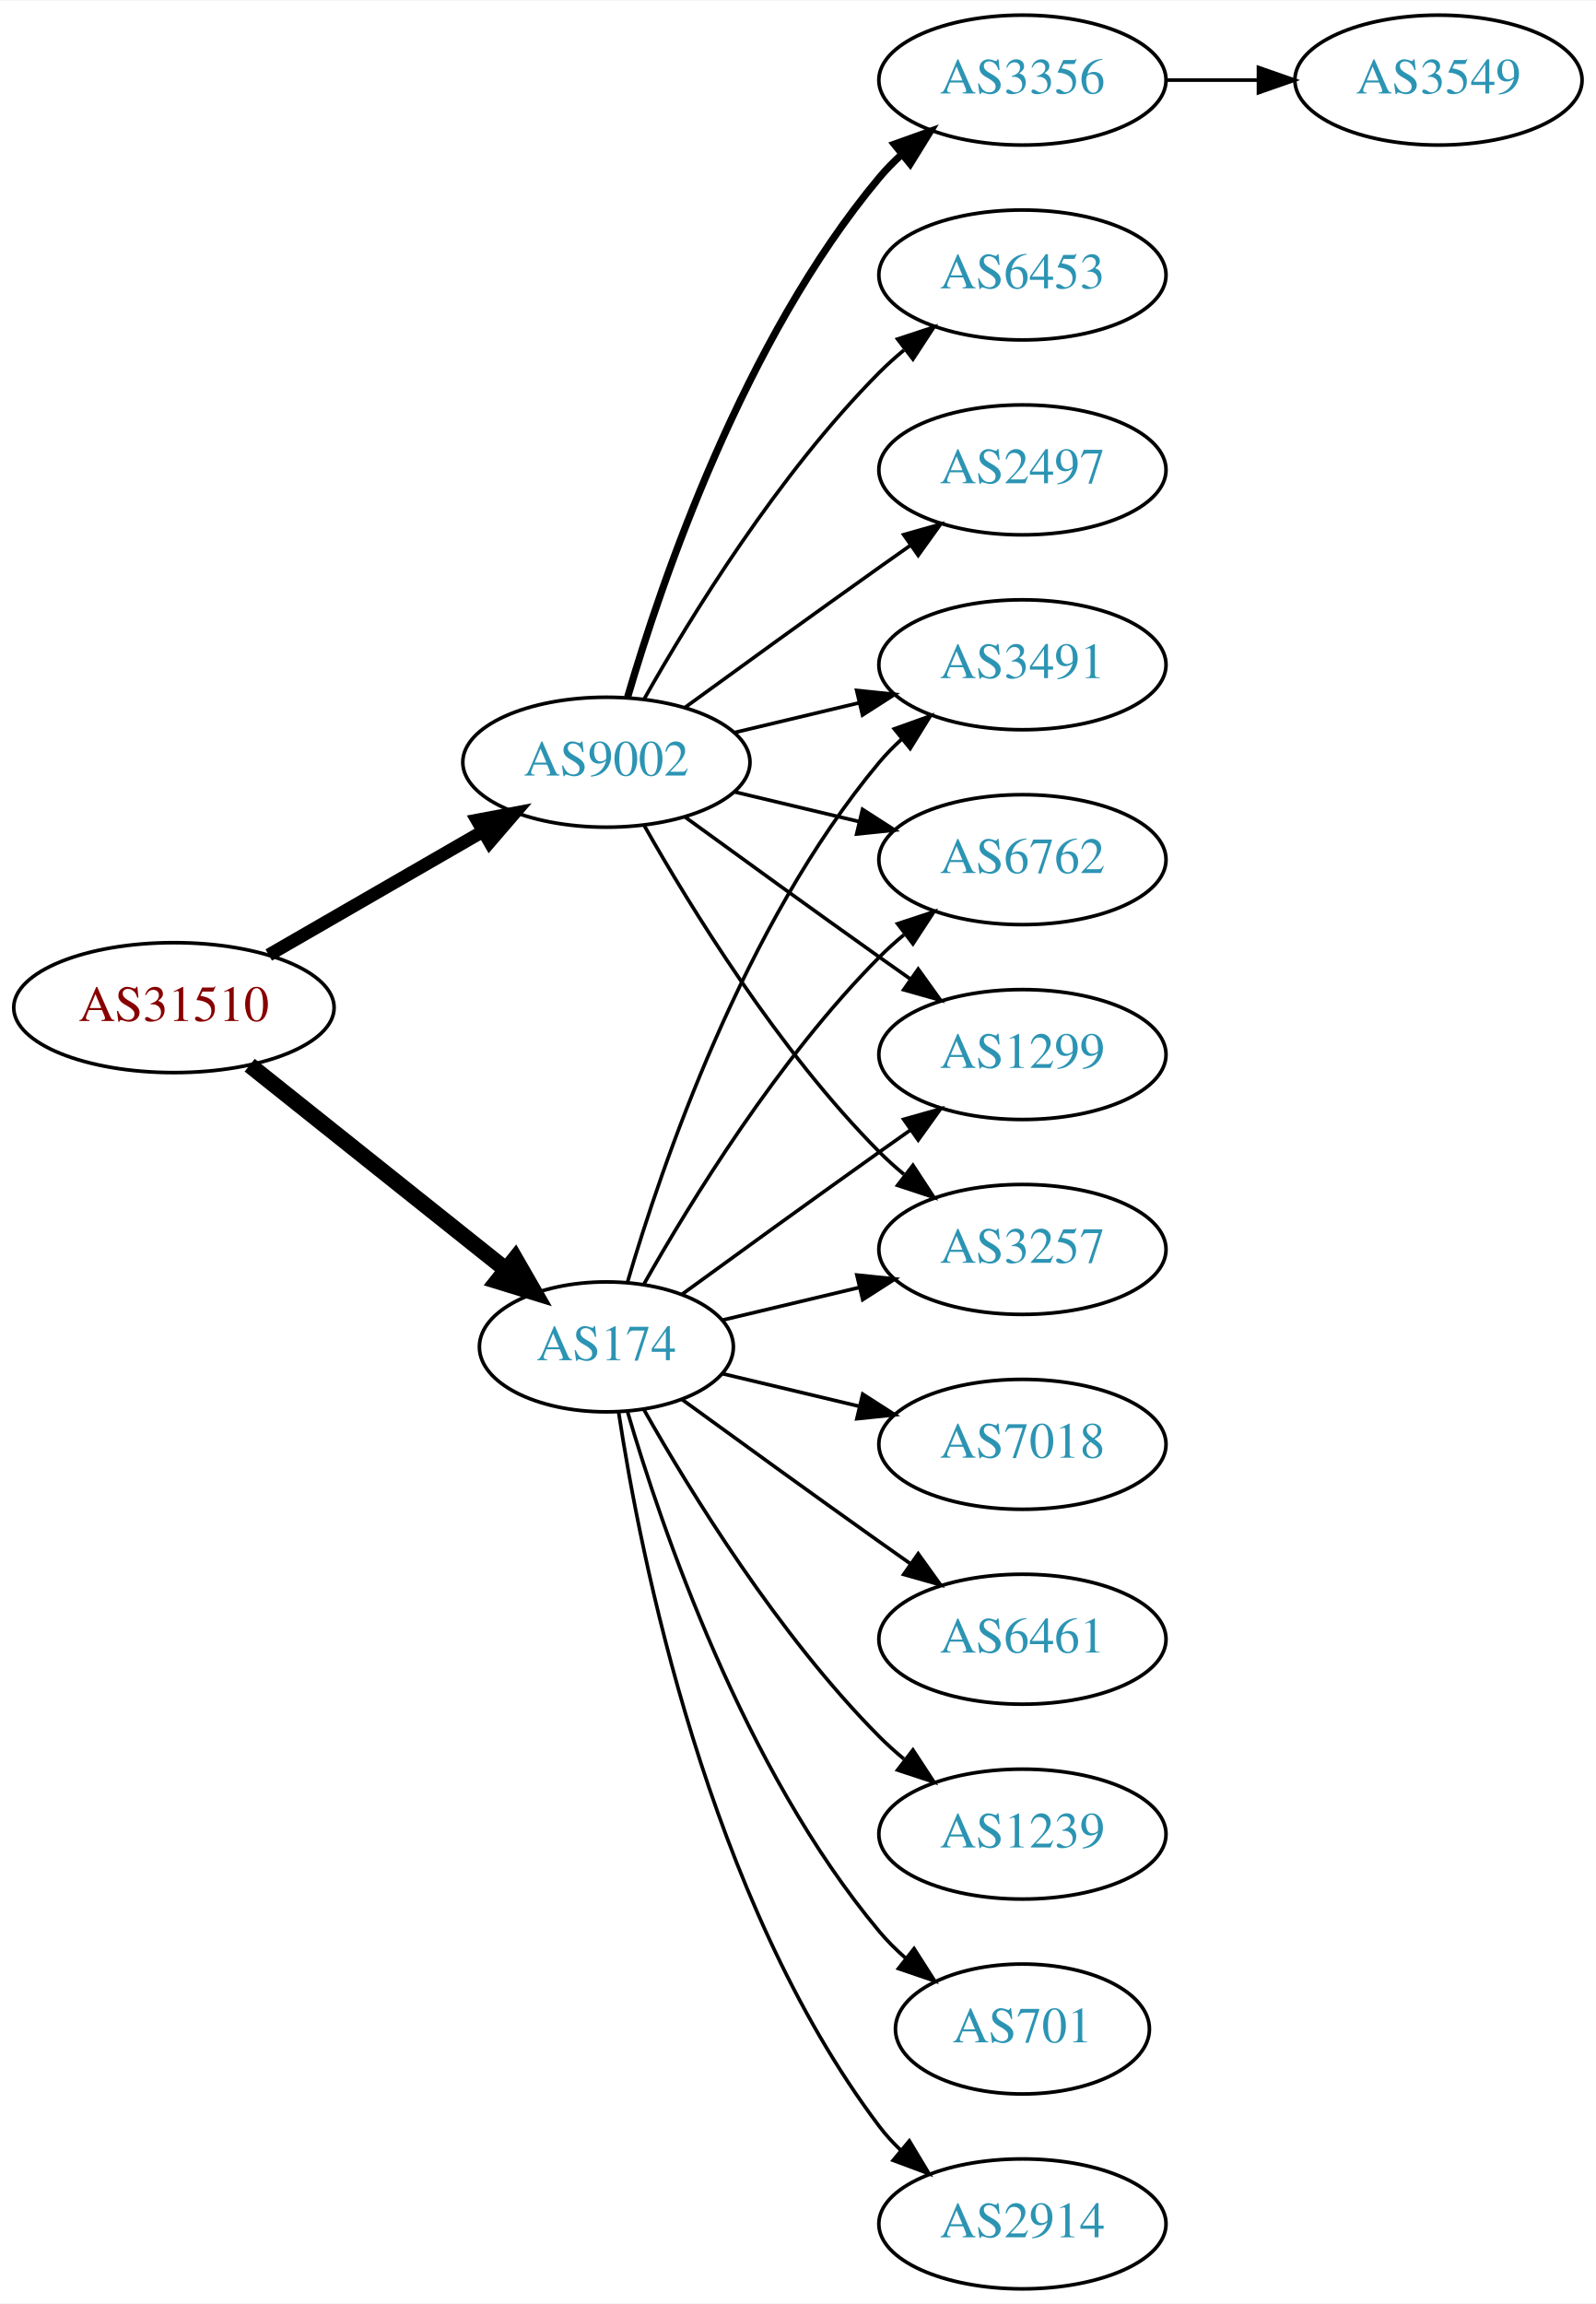
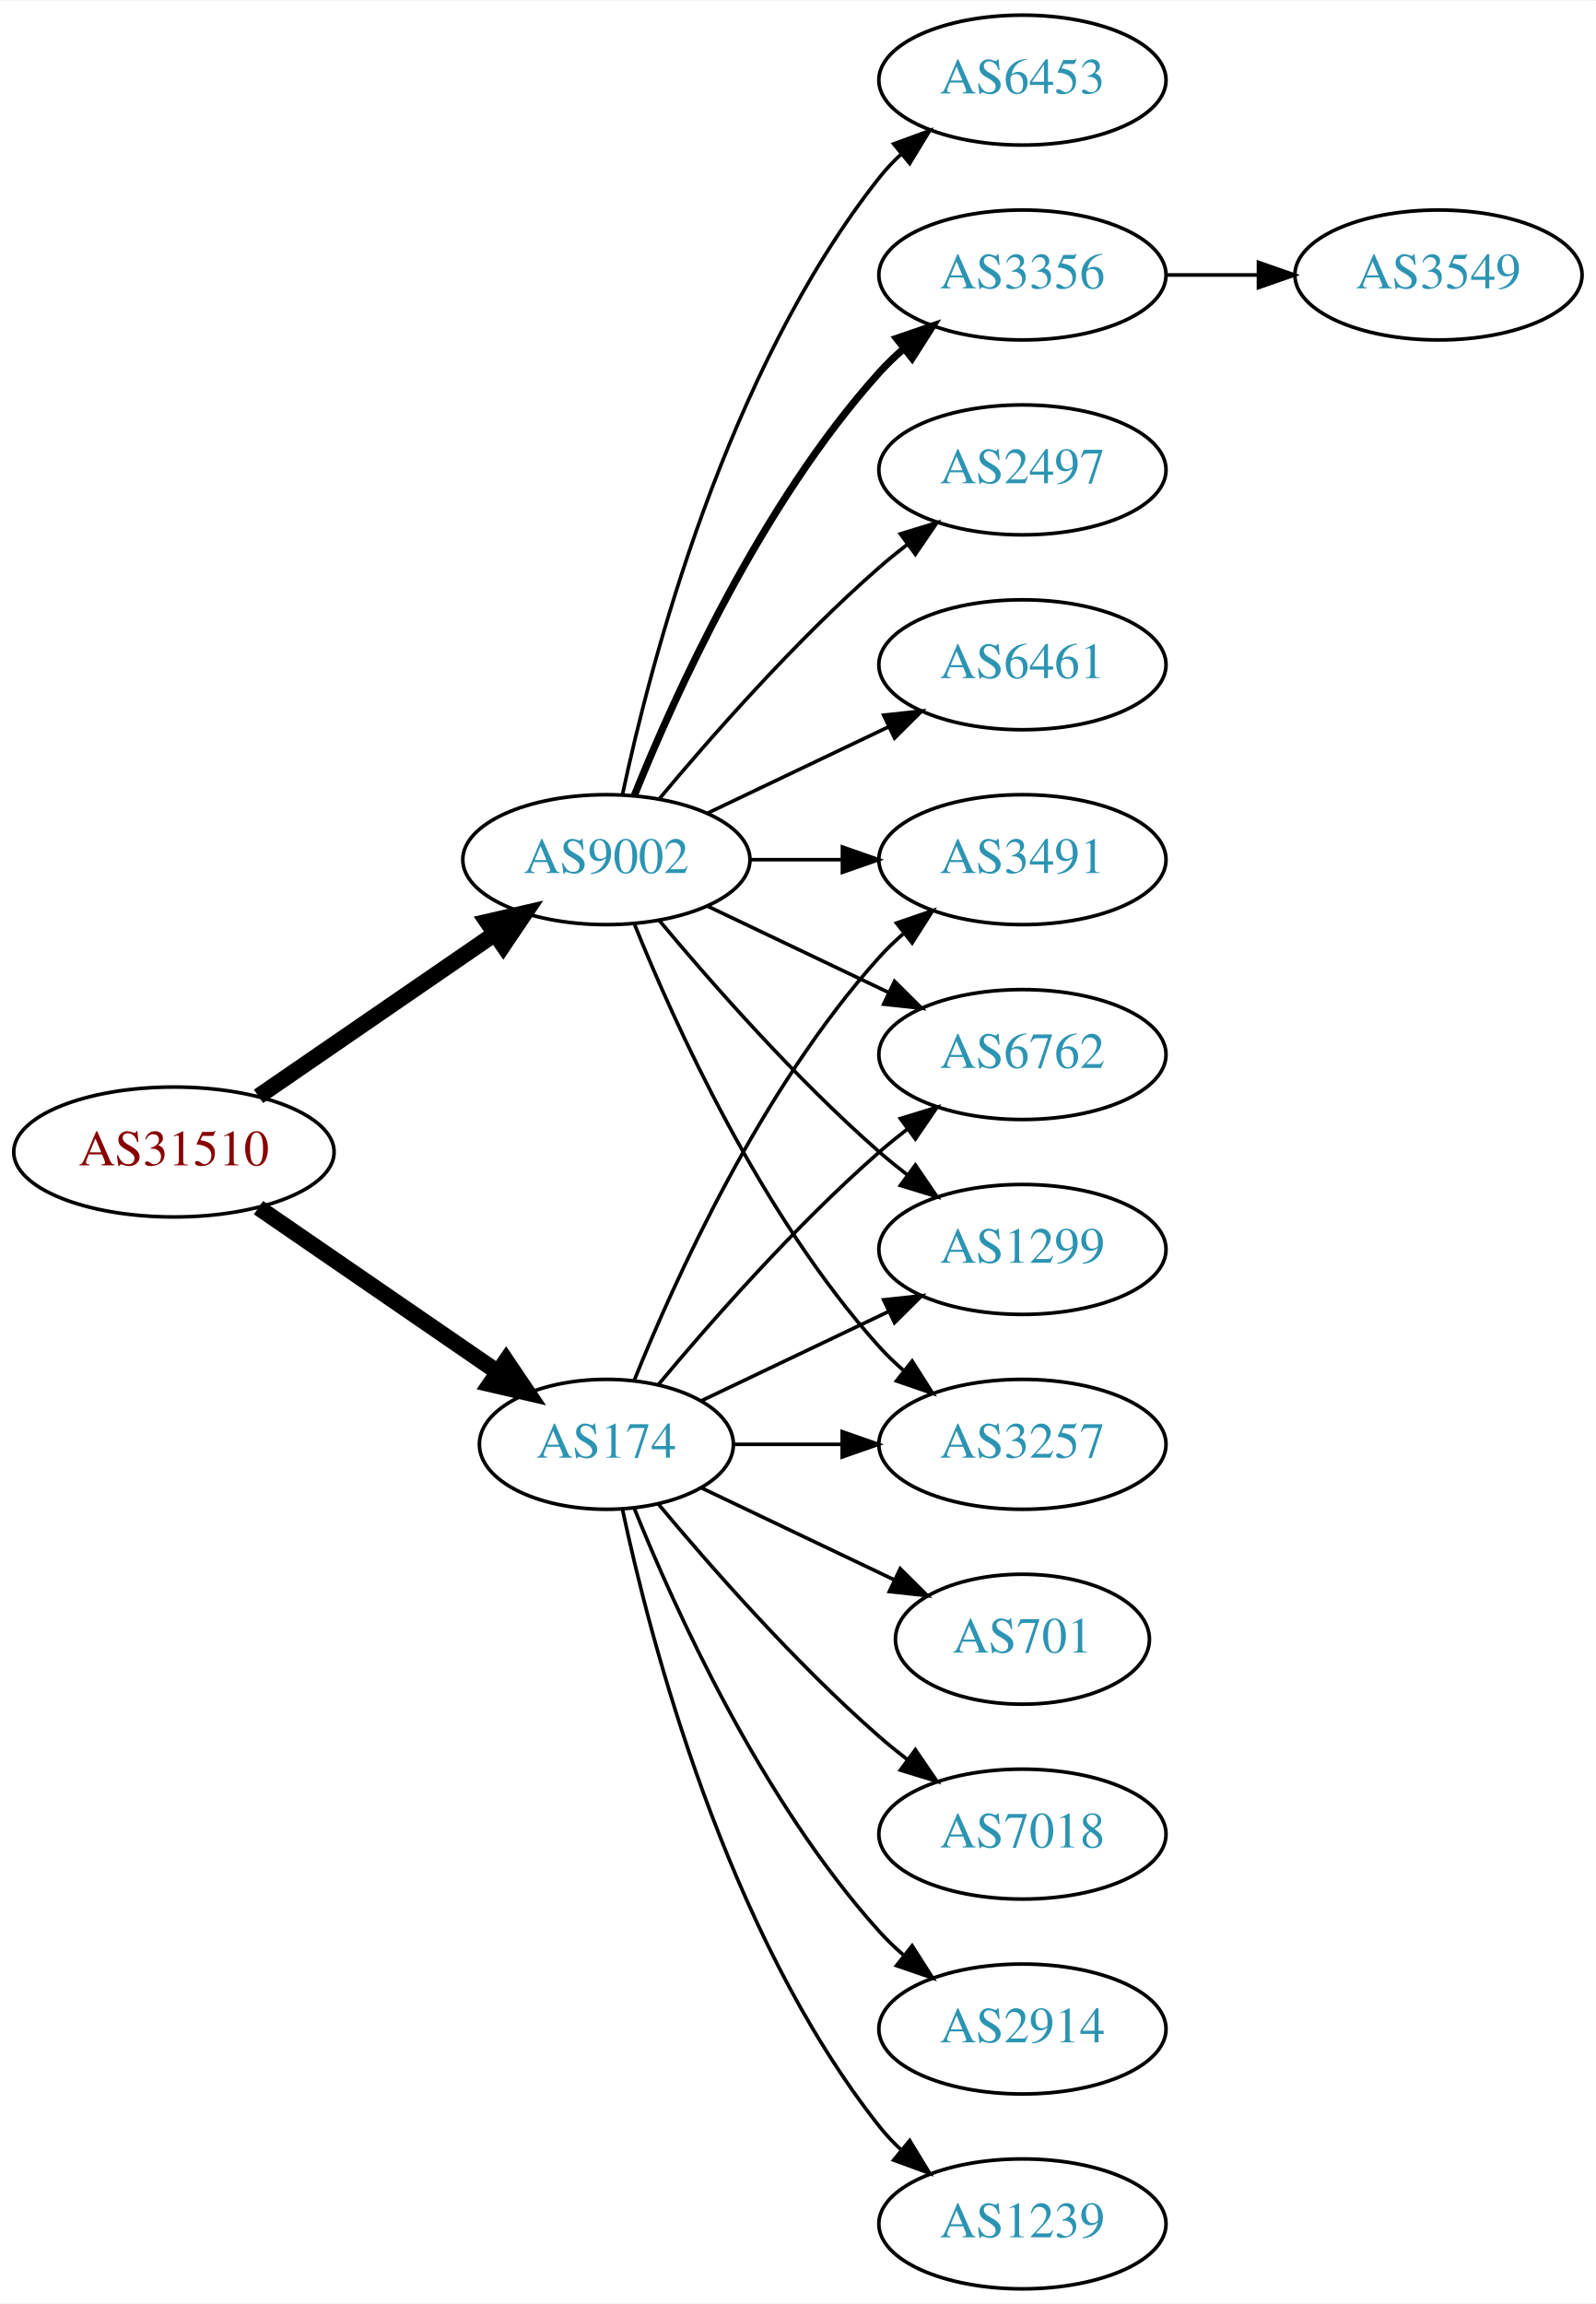
<svg xmlns="http://www.w3.org/2000/svg" xmlns:xlink="http://www.w3.org/1999/xlink" width="442pt" height="638pt" viewBox="0.00 0.00 442.27 638.00">
  <g id="graph0" class="graph" transform="scale(1 1) rotate(0) translate(4 634)">
    <polygon fill="white" stroke="none" points="-4,4 -4,-634 438.271,-634 438.271,4 -4,4" />
    <g id="node1" class="node">
      <g id="a_node1">
        <a xlink:href="/asn/31510" xlink:title="AS31510 ~ Innsbrucker Kommunalbetriebe AG [AT]">
-           <ellipse fill="#ffffff" stroke="black" cx="44.196" cy="-355" rx="44.393" ry="18" />
-           <text text-anchor="middle" x="44.196" y="-351.3" font-family="Times,serif" font-size="14.00" fill="#880000">AS31510</text>
+           <ellipse fill="#ffffff" stroke="black" cx="44.196" cy="-315" rx="44.393" ry="18" />
+           <text text-anchor="middle" x="44.196" y="-311.3" font-family="Times,serif" font-size="14.00" fill="#880000">AS31510</text>
        </a>
      </g>
    </g>
    <g id="node2" class="node">
      <g id="a_node2">
        <a xlink:href="/asn/174" xlink:title="AS174 ~ Cogent Communications [US]">
-           <ellipse fill="#ffffff" stroke="black" cx="164.039" cy="-261" rx="35.194" ry="18" />
-           <text text-anchor="middle" x="164.039" y="-257.3" font-family="Times,serif" font-size="14.00" fill="#2c94b3">AS174</text>
+           <ellipse fill="#ffffff" stroke="black" cx="164.039" cy="-234" rx="35.194" ry="18" />
+           <text text-anchor="middle" x="164.039" y="-230.3" font-family="Times,serif" font-size="14.00" fill="#2c94b3">AS174</text>
        </a>
      </g>
    </g>
    <g id="edge1" class="edge">
-       <path fill="none" stroke="black" stroke-width="4.5" d="M65.186,-339.054C84.751,-323.448 114.68,-299.574 136.287,-282.339" />
-       <polygon fill="black" stroke="black" stroke-width="4.5" points="138.759,-285.404 144.122,-276.09 133.849,-279.247 138.759,-285.404" />
+       <path fill="none" stroke="black" stroke-width="4.5" d="M67.639,-299.574C86.454,-286.641 113.45,-268.085 133.927,-254.01" />
+       <polygon fill="black" stroke="black" stroke-width="4.5" points="136.249,-257.192 142.26,-248.282 131.789,-250.702 136.249,-257.192" />
    </g>
    <g id="node3" class="node">
      <g id="a_node3">
        <a xlink:href="/asn/9002" xlink:title="AS9002 ~ RETN Limited [EU]">
-           <ellipse fill="#ffffff" stroke="black" cx="164.039" cy="-423" rx="39.794" ry="18" />
-           <text text-anchor="middle" x="164.039" y="-419.3" font-family="Times,serif" font-size="14.00" fill="#2c94b3">AS9002</text>
+           <ellipse fill="#ffffff" stroke="black" cx="164.039" cy="-396" rx="39.794" ry="18" />
+           <text text-anchor="middle" x="164.039" y="-392.3" font-family="Times,serif" font-size="14.00" fill="#2c94b3">AS9002</text>
        </a>
      </g>
    </g>
    <g id="edge2" class="edge">
-       <path fill="none" stroke="black" stroke-width="3.6" d="M70.476,-369.588C87.796,-379.582 110.947,-392.941 129.763,-403.799" />
-       <polygon fill="black" stroke="black" stroke-width="3.6" points="128.196,-406.935 138.607,-408.902 131.695,-400.872 128.196,-406.935" />
+       <path fill="none" stroke="black" stroke-width="4.5" d="M67.639,-330.426C86.22,-343.198 112.781,-361.455 133.161,-375.463" />
+       <polygon fill="black" stroke="black" stroke-width="4.5" points="131.003,-378.758 141.475,-381.178 135.464,-372.269 131.003,-378.758" />
    </g>
    <g id="node4" class="node">
      <g id="a_node4">
        <a xlink:href="/asn/1299" xlink:title="AS1299 ~ Telia Carrier [EU]">
-           <ellipse fill="#ffffff" stroke="black" cx="279.332" cy="-342" rx="39.794" ry="18" />
-           <text text-anchor="middle" x="279.332" y="-338.3" font-family="Times,serif" font-size="14.00" fill="#2c94b3">AS1299</text>
+           <ellipse fill="#ffffff" stroke="black" cx="279.332" cy="-288" rx="39.794" ry="18" />
+           <text text-anchor="middle" x="279.332" y="-284.3" font-family="Times,serif" font-size="14.00" fill="#2c94b3">AS1299</text>
        </a>
      </g>
    </g>
    <g id="edge3" class="edge">
-       <path fill="none" stroke="black" d="M184.935,-275.529C199.936,-286.45 221.043,-301.747 239.685,-315 242.506,-317.005 245.449,-319.085 248.397,-321.159" />
-       <polygon fill="black" stroke="black" points="246.424,-324.05 256.621,-326.926 250.443,-318.319 246.424,-324.05" />
+       <path fill="none" stroke="black" d="M190.464,-246.119C205.766,-253.413 225.49,-262.814 242.372,-270.86" />
+       <polygon fill="black" stroke="black" points="240.879,-274.026 251.412,-275.169 243.891,-267.707 240.879,-274.026" />
    </g>
    <g id="node5" class="node">
      <g id="a_node5">
-         <a xlink:href="/asn/6461" xlink:title="AS6461 ~ Zayo Bandwidth [US]">
-           <ellipse fill="#ffffff" stroke="black" cx="279.332" cy="-180" rx="39.794" ry="18" />
-           <text text-anchor="middle" x="279.332" y="-176.3" font-family="Times,serif" font-size="14.00" fill="#2c94b3">AS6461</text>
+         <a xlink:href="/asn/701" xlink:title="AS701 ~ UUNET [US]">
+           <ellipse fill="#ffffff" stroke="black" cx="279.332" cy="-180" rx="35.194" ry="18" />
+           <text text-anchor="middle" x="279.332" y="-176.3" font-family="Times,serif" font-size="14.00" fill="#2c94b3">AS701</text>
        </a>
      </g>
    </g>
    <g id="edge4" class="edge">
-       <path fill="none" stroke="black" d="M184.935,-246.471C199.936,-235.55 221.043,-220.253 239.685,-207 242.506,-204.995 245.449,-202.915 248.397,-200.841" />
-       <polygon fill="black" stroke="black" points="250.443,-203.681 256.621,-195.074 246.424,-197.95 250.443,-203.681" />
+       <path fill="none" stroke="black" d="M190.464,-221.881C206.207,-214.378 226.629,-204.644 243.822,-196.449" />
+       <polygon fill="black" stroke="black" points="245.47,-199.54 252.991,-192.078 242.458,-193.221 245.47,-199.54" />
    </g>
    <g id="node6" class="node">
      <g id="a_node6">
        <a xlink:href="/asn/3257" xlink:title="AS3257 ~ GTT [DE]">
-           <ellipse fill="#ffffff" stroke="black" cx="279.332" cy="-288" rx="39.794" ry="18" />
-           <text text-anchor="middle" x="279.332" y="-284.3" font-family="Times,serif" font-size="14.00" fill="#2c94b3">AS3257</text>
+           <ellipse fill="#ffffff" stroke="black" cx="279.332" cy="-234" rx="39.794" ry="18" />
+           <text text-anchor="middle" x="279.332" y="-230.3" font-family="Times,serif" font-size="14.00" fill="#2c94b3">AS3257</text>
        </a>
      </g>
    </g>
    <g id="edge5" class="edge">
-       <path fill="none" stroke="black" d="M196.296,-268.449C207.976,-271.233 221.472,-274.449 234.101,-277.459" />
-       <polygon fill="black" stroke="black" points="233.454,-280.903 243.993,-279.816 235.077,-274.093 233.454,-280.903" />
+       <path fill="none" stroke="black" d="M199.338,-234C208.715,-234 219.065,-234 229.1,-234" />
+       <polygon fill="black" stroke="black" points="229.388,-237.5 239.388,-234 229.388,-230.5 229.388,-237.5" />
    </g>
    <g id="node7" class="node">
      <g id="a_node7">
-         <a xlink:href="/asn/1239" xlink:title="AS1239 ~ Sprint [US]">
+         <a xlink:href="/asn/7018" xlink:title="AS7018 ~ AT&amp;T Services, Inc. [US]">
          <ellipse fill="#ffffff" stroke="black" cx="279.332" cy="-126" rx="39.794" ry="18" />
-           <text text-anchor="middle" x="279.332" y="-122.3" font-family="Times,serif" font-size="14.00" fill="#2c94b3">AS1239</text>
+           <text text-anchor="middle" x="279.332" y="-122.3" font-family="Times,serif" font-size="14.00" fill="#2c94b3">AS7018</text>
        </a>
      </g>
    </g>
    <g id="edge6" class="edge">
-       <path fill="none" stroke="black" d="M174.498,-243.51C187.28,-220.904 211.712,-181.114 239.685,-153 241.796,-150.879 244.092,-148.812 246.477,-146.829" />
-       <polygon fill="black" stroke="black" points="248.993,-149.31 254.793,-140.444 244.73,-143.758 248.993,-149.31" />
+       <path fill="none" stroke="black" d="M178.404,-217.501C192.659,-200.404 216.354,-173.381 239.685,-153 242.151,-150.846 244.789,-148.706 247.487,-146.628" />
+       <polygon fill="black" stroke="black" points="249.66,-149.375 255.641,-140.63 245.512,-143.736 249.66,-149.375" />
    </g>
    <g id="node8" class="node">
      <g id="a_node8">
-         <a xlink:href="/asn/701" xlink:title="AS701 ~ UUNET [US]">
-           <ellipse fill="#ffffff" stroke="black" cx="279.332" cy="-72" rx="35.194" ry="18" />
-           <text text-anchor="middle" x="279.332" y="-68.3" font-family="Times,serif" font-size="14.00" fill="#2c94b3">AS701</text>
+         <a xlink:href="/asn/2914" xlink:title="AS2914 ~ NTT America, Inc. [US]">
+           <ellipse fill="#ffffff" stroke="black" cx="279.332" cy="-72" rx="39.794" ry="18" />
+           <text text-anchor="middle" x="279.332" y="-68.3" font-family="Times,serif" font-size="14.00" fill="#2c94b3">AS2914</text>
        </a>
      </g>
    </g>
    <g id="edge7" class="edge">
-       <path fill="none" stroke="black" d="M169.913,-242.998C179.227,-211.156 202.043,-144.019 239.685,-99 241.838,-96.426 244.292,-93.983 246.896,-91.697" />
-       <polygon fill="black" stroke="black" points="249.303,-94.257 255.007,-85.328 244.98,-88.751 249.303,-94.257" />
+       <path fill="none" stroke="black" d="M171.786,-216.213C182.837,-188.757 206.891,-135.422 239.685,-99 241.688,-96.776 243.906,-94.637 246.239,-92.603" />
+       <polygon fill="black" stroke="black" points="248.769,-95.065 254.458,-86.127 244.437,-89.567 248.769,-95.065" />
    </g>
    <g id="node9" class="node">
      <g id="a_node9">
-         <a xlink:href="/asn/2914" xlink:title="AS2914 ~ NTT America, Inc. [US]">
-           <ellipse fill="#ffffff" stroke="black" cx="279.332" cy="-18" rx="39.794" ry="18" />
-           <text text-anchor="middle" x="279.332" y="-14.3" font-family="Times,serif" font-size="14.00" fill="#2c94b3">AS2914</text>
+         <a xlink:href="/asn/3491" xlink:title="AS3491 ~ PCCW Global, Inc. [US]">
+           <ellipse fill="#ffffff" stroke="black" cx="279.332" cy="-396" rx="39.794" ry="18" />
+           <text text-anchor="middle" x="279.332" y="-392.3" font-family="Times,serif" font-size="14.00" fill="#2c94b3">AS3491</text>
        </a>
      </g>
    </g>
    <g id="edge8" class="edge">
-       <path fill="none" stroke="black" d="M167.415,-243.014C173.389,-203.578 192.1,-108.005 239.685,-45 241.442,-42.673 243.459,-40.471 245.629,-38.404" />
-       <polygon fill="black" stroke="black" points="247.987,-40.995 253.441,-31.912 243.513,-35.611 247.987,-40.995" />
+       <path fill="none" stroke="black" d="M171.786,-251.787C182.837,-279.243 206.891,-332.578 239.685,-369 241.688,-371.224 243.906,-373.363 246.239,-375.397" />
+       <polygon fill="black" stroke="black" points="244.437,-378.433 254.458,-381.873 248.769,-372.935 244.437,-378.433" />
    </g>
    <g id="node10" class="node">
      <g id="a_node10">
-         <a xlink:href="/asn/7018" xlink:title="AS7018 ~ ATT-INTERNET4 [US]">
-           <ellipse fill="#ffffff" stroke="black" cx="279.332" cy="-234" rx="39.794" ry="18" />
-           <text text-anchor="middle" x="279.332" y="-230.3" font-family="Times,serif" font-size="14.00" fill="#2c94b3">AS7018</text>
+         <a xlink:href="/asn/6762" xlink:title="AS6762 ~ TELECOM ITALIA SPARKLE S.p.A. [IT]">
+           <ellipse fill="#ffffff" stroke="black" cx="279.332" cy="-342" rx="39.794" ry="18" />
+           <text text-anchor="middle" x="279.332" y="-338.3" font-family="Times,serif" font-size="14.00" fill="#2c94b3">AS6762</text>
        </a>
      </g>
    </g>
    <g id="edge9" class="edge">
-       <path fill="none" stroke="black" d="M196.296,-253.551C207.976,-250.767 221.472,-247.551 234.101,-244.541" />
-       <polygon fill="black" stroke="black" points="235.077,-247.907 243.993,-242.184 233.454,-241.097 235.077,-247.907" />
+       <path fill="none" stroke="black" d="M178.404,-250.499C192.659,-267.596 216.354,-294.619 239.685,-315 242.151,-317.154 244.789,-319.294 247.487,-321.372" />
+       <polygon fill="black" stroke="black" points="245.512,-324.264 255.641,-327.37 249.66,-318.625 245.512,-324.264" />
    </g>
    <g id="node11" class="node">
      <g id="a_node11">
-         <a xlink:href="/asn/3491" xlink:title="AS3491 ~ PCCW Global, Inc. [US]">
-           <ellipse fill="#ffffff" stroke="black" cx="279.332" cy="-450" rx="39.794" ry="18" />
-           <text text-anchor="middle" x="279.332" y="-446.3" font-family="Times,serif" font-size="14.00" fill="#2c94b3">AS3491</text>
+         <a xlink:href="/asn/1239" xlink:title="AS1239 ~ Sprint [US]">
+           <ellipse fill="#ffffff" stroke="black" cx="279.332" cy="-18" rx="39.794" ry="18" />
+           <text text-anchor="middle" x="279.332" y="-14.3" font-family="Times,serif" font-size="14.00" fill="#2c94b3">AS1239</text>
        </a>
      </g>
    </g>
    <g id="edge10" class="edge">
-       <path fill="none" stroke="black" d="M169.913,-279.002C179.227,-310.844 202.043,-377.981 239.685,-423 241.555,-425.237 243.654,-427.374 245.88,-429.396" />
-       <polygon fill="black" stroke="black" points="243.823,-432.234 253.799,-435.804 248.227,-426.793 243.823,-432.234" />
+       <path fill="none" stroke="black" d="M168.47,-216.116C176.052,-180.387 197.042,-98.983 239.685,-45 241.493,-42.712 243.545,-40.538 245.74,-38.49" />
+       <polygon fill="black" stroke="black" points="248.094,-41.086 253.6,-32.034 243.651,-35.677 248.094,-41.086" />
+     </g>
+     <g id="edge13" class="edge">
+       <path fill="none" stroke="black" d="M178.669,-379.183C192.951,-362.071 216.498,-335.255 239.685,-315 242.151,-312.846 244.789,-310.706 247.487,-308.628" />
+       <polygon fill="black" stroke="black" points="249.66,-311.375 255.641,-302.63 245.512,-305.736 249.66,-311.375" />
+     </g>
+     <g id="edge17" class="edge">
+       <path fill="none" stroke="black" d="M171.786,-378.213C182.837,-350.757 206.891,-297.422 239.685,-261 241.688,-258.776 243.906,-256.637 246.239,-254.603" />
+       <polygon fill="black" stroke="black" points="248.769,-257.065 254.458,-248.127 244.437,-251.567 248.769,-257.065" />
+     </g>
+     <g id="edge18" class="edge">
+       <path fill="none" stroke="black" d="M203.711,-396C211.914,-396 220.678,-396 229.21,-396" />
+       <polygon fill="black" stroke="black" points="229.449,-399.5 239.449,-396 229.449,-392.5 229.449,-399.5" />
+     </g>
+     <g id="edge15" class="edge">
+       <path fill="none" stroke="black" d="M192.175,-383.066C207.169,-375.919 225.99,-366.948 242.213,-359.215" />
+       <polygon fill="black" stroke="black" points="243.895,-362.291 251.417,-354.829 240.884,-355.972 243.895,-362.291" />
    </g>
    <g id="node12" class="node">
      <g id="a_node12">
-         <a xlink:href="/asn/6762" xlink:title="AS6762 ~ TELECOM ITALIA SPARKLE S.p.A. [IT]">
-           <ellipse fill="#ffffff" stroke="black" cx="279.332" cy="-396" rx="39.794" ry="18" />
-           <text text-anchor="middle" x="279.332" y="-392.3" font-family="Times,serif" font-size="14.00" fill="#2c94b3">AS6762</text>
+         <a xlink:href="/asn/6453" xlink:title="AS6453 ~ TATA COMMUNICATIONS (AMERICA) INC [US]">
+           <ellipse fill="#ffffff" stroke="black" cx="279.332" cy="-612" rx="39.794" ry="18" />
+           <text text-anchor="middle" x="279.332" y="-608.3" font-family="Times,serif" font-size="14.00" fill="#2c94b3">AS6453</text>
        </a>
      </g>
    </g>
    <g id="edge11" class="edge">
-       <path fill="none" stroke="black" d="M174.498,-278.49C187.28,-301.096 211.712,-340.886 239.685,-369 241.796,-371.121 244.092,-373.188 246.477,-375.171" />
-       <polygon fill="black" stroke="black" points="244.73,-378.242 254.793,-381.556 248.993,-372.69 244.73,-378.242" />
-     </g>
-     <g id="edge17" class="edge">
-       <path fill="none" stroke="black" d="M185.887,-407.778C200.821,-396.909 221.435,-381.975 239.685,-369 242.506,-366.995 245.449,-364.915 248.397,-362.841" />
-       <polygon fill="black" stroke="black" points="250.443,-365.681 256.621,-357.074 246.424,-359.95 250.443,-365.681" />
-     </g>
-     <g id="edge16" class="edge">
-       <path fill="none" stroke="black" d="M174.498,-405.51C187.28,-382.904 211.712,-343.114 239.685,-315 241.796,-312.879 244.092,-310.812 246.477,-308.829" />
-       <polygon fill="black" stroke="black" points="248.993,-311.31 254.793,-302.444 244.73,-305.758 248.993,-311.31" />
-     </g>
-     <g id="edge15" class="edge">
-       <path fill="none" stroke="black" d="M199.646,-431.248C210.517,-433.838 222.671,-436.735 234.114,-439.462" />
-       <polygon fill="black" stroke="black" points="233.397,-442.889 243.936,-441.803 235.02,-436.08 233.397,-442.889" />
-     </g>
-     <g id="edge13" class="edge">
-       <path fill="none" stroke="black" d="M199.646,-414.752C210.517,-412.162 222.671,-409.265 234.114,-406.538" />
-       <polygon fill="black" stroke="black" points="235.02,-409.92 243.936,-404.197 233.397,-403.111 235.02,-409.92" />
+       <path fill="none" stroke="black" d="M168.529,-414.16C176.16,-450.03 197.152,-531.155 239.685,-585 241.493,-587.288 243.545,-589.462 245.74,-591.51" />
+       <polygon fill="black" stroke="black" points="243.651,-594.323 253.6,-597.966 248.094,-588.914 243.651,-594.323" />
    </g>
    <g id="node13" class="node">
      <g id="a_node13">
        <a xlink:href="/asn/3356" xlink:title="AS3356 ~ Level 3 Parent, LLC [US]">
-           <ellipse fill="#ffffff" stroke="black" cx="279.332" cy="-612" rx="39.794" ry="18" />
-           <text text-anchor="middle" x="279.332" y="-608.3" font-family="Times,serif" font-size="14.00" fill="#2c94b3">AS3356</text>
+           <ellipse fill="#ffffff" stroke="black" cx="279.332" cy="-558" rx="39.794" ry="18" />
+           <text text-anchor="middle" x="279.332" y="-554.3" font-family="Times,serif" font-size="14.00" fill="#2c94b3">AS3356</text>
        </a>
      </g>
    </g>
    <g id="edge12" class="edge">
-       <path fill="none" stroke="black" stroke-width="2" d="M169.913,-441.002C179.227,-472.844 202.043,-539.981 239.685,-585 241.555,-587.237 243.654,-589.374 245.88,-591.396" />
-       <polygon fill="black" stroke="black" stroke-width="2" points="243.823,-594.234 253.799,-597.804 248.227,-588.793 243.823,-594.234" />
+       <path fill="none" stroke="black" stroke-width="2" d="M171.786,-413.787C182.837,-441.243 206.891,-494.578 239.685,-531 241.688,-533.224 243.906,-535.363 246.239,-537.397" />
+       <polygon fill="black" stroke="black" stroke-width="2" points="244.437,-540.433 254.458,-543.873 248.769,-534.935 244.437,-540.433" />
    </g>
    <g id="node14" class="node">
      <g id="a_node14">
-         <a xlink:href="/asn/6453" xlink:title="AS6453 ~ TATA COMMUNICATIONS (AMERICA) INC [US]">
-           <ellipse fill="#ffffff" stroke="black" cx="279.332" cy="-558" rx="39.794" ry="18" />
-           <text text-anchor="middle" x="279.332" y="-554.3" font-family="Times,serif" font-size="14.00" fill="#2c94b3">AS6453</text>
-         </a>
-       </g>
-     </g>
-     <g id="edge14" class="edge">
-       <path fill="none" stroke="black" d="M174.498,-440.49C187.28,-463.096 211.712,-502.886 239.685,-531 241.796,-533.121 244.092,-535.188 246.477,-537.171" />
-       <polygon fill="black" stroke="black" points="244.73,-540.242 254.793,-543.556 248.993,-534.69 244.73,-540.242" />
-     </g>
-     <g id="node15" class="node">
-       <g id="a_node15">
        <a xlink:href="/asn/2497" xlink:title="AS2497 ~ Internet Initiative Japan Inc. [JP]">
          <ellipse fill="#ffffff" stroke="black" cx="279.332" cy="-504" rx="39.794" ry="18" />
          <text text-anchor="middle" x="279.332" y="-500.3" font-family="Times,serif" font-size="14.00" fill="#2c94b3">AS2497</text>
        </a>
      </g>
    </g>
-     <g id="edge18" class="edge">
-       <path fill="none" stroke="black" d="M185.887,-438.222C200.821,-449.091 221.435,-464.025 239.685,-477 242.506,-479.005 245.449,-481.085 248.397,-483.159" />
-       <polygon fill="black" stroke="black" points="246.424,-486.05 256.621,-488.926 250.443,-480.319 246.424,-486.05" />
+     <g id="edge14" class="edge">
+       <path fill="none" stroke="black" d="M178.669,-412.817C192.951,-429.929 216.498,-456.745 239.685,-477 242.151,-479.154 244.789,-481.294 247.487,-483.372" />
+       <polygon fill="black" stroke="black" points="245.512,-486.264 255.641,-489.37 249.66,-480.625 245.512,-486.264" />
+     </g>
+     <g id="node15" class="node">
+       <g id="a_node15">
+         <a xlink:href="/asn/6461" xlink:title="AS6461 ~ Zayo Bandwidth [US]">
+           <ellipse fill="#ffffff" stroke="black" cx="279.332" cy="-450" rx="39.794" ry="18" />
+           <text text-anchor="middle" x="279.332" y="-446.3" font-family="Times,serif" font-size="14.00" fill="#2c94b3">AS6461</text>
+         </a>
+       </g>
+     </g>
+     <g id="edge16" class="edge">
+       <path fill="none" stroke="black" d="M192.175,-408.934C207.169,-416.081 225.99,-425.052 242.213,-432.785" />
+       <polygon fill="black" stroke="black" points="240.884,-436.028 251.417,-437.171 243.895,-429.709 240.884,-436.028" />
    </g>
    <g id="node16" class="node">
      <g id="a_node16">
        <a xlink:href="/asn/3549" xlink:title="AS3549 ~ Level 3 Parent, LLC [US]">
-           <ellipse fill="#ffffff" stroke="black" cx="394.625" cy="-612" rx="39.794" ry="18" />
-           <text text-anchor="middle" x="394.625" y="-608.3" font-family="Times,serif" font-size="14.00" fill="#2c94b3">AS3549</text>
+           <ellipse fill="#ffffff" stroke="black" cx="394.625" cy="-558" rx="39.794" ry="18" />
+           <text text-anchor="middle" x="394.625" y="-554.3" font-family="Times,serif" font-size="14.00" fill="#2c94b3">AS3549</text>
        </a>
      </g>
    </g>
    <g id="edge19" class="edge">
-       <path fill="none" stroke="black" d="M319.004,-612C327.207,-612 335.971,-612 344.503,-612" />
-       <polygon fill="black" stroke="black" points="344.742,-615.5 354.742,-612 344.742,-608.5 344.742,-615.5" />
+       <path fill="none" stroke="black" d="M319.004,-558C327.207,-558 335.971,-558 344.503,-558" />
+       <polygon fill="black" stroke="black" points="344.742,-561.5 354.742,-558 344.742,-554.5 344.742,-561.5" />
    </g>
  </g>
</svg>
